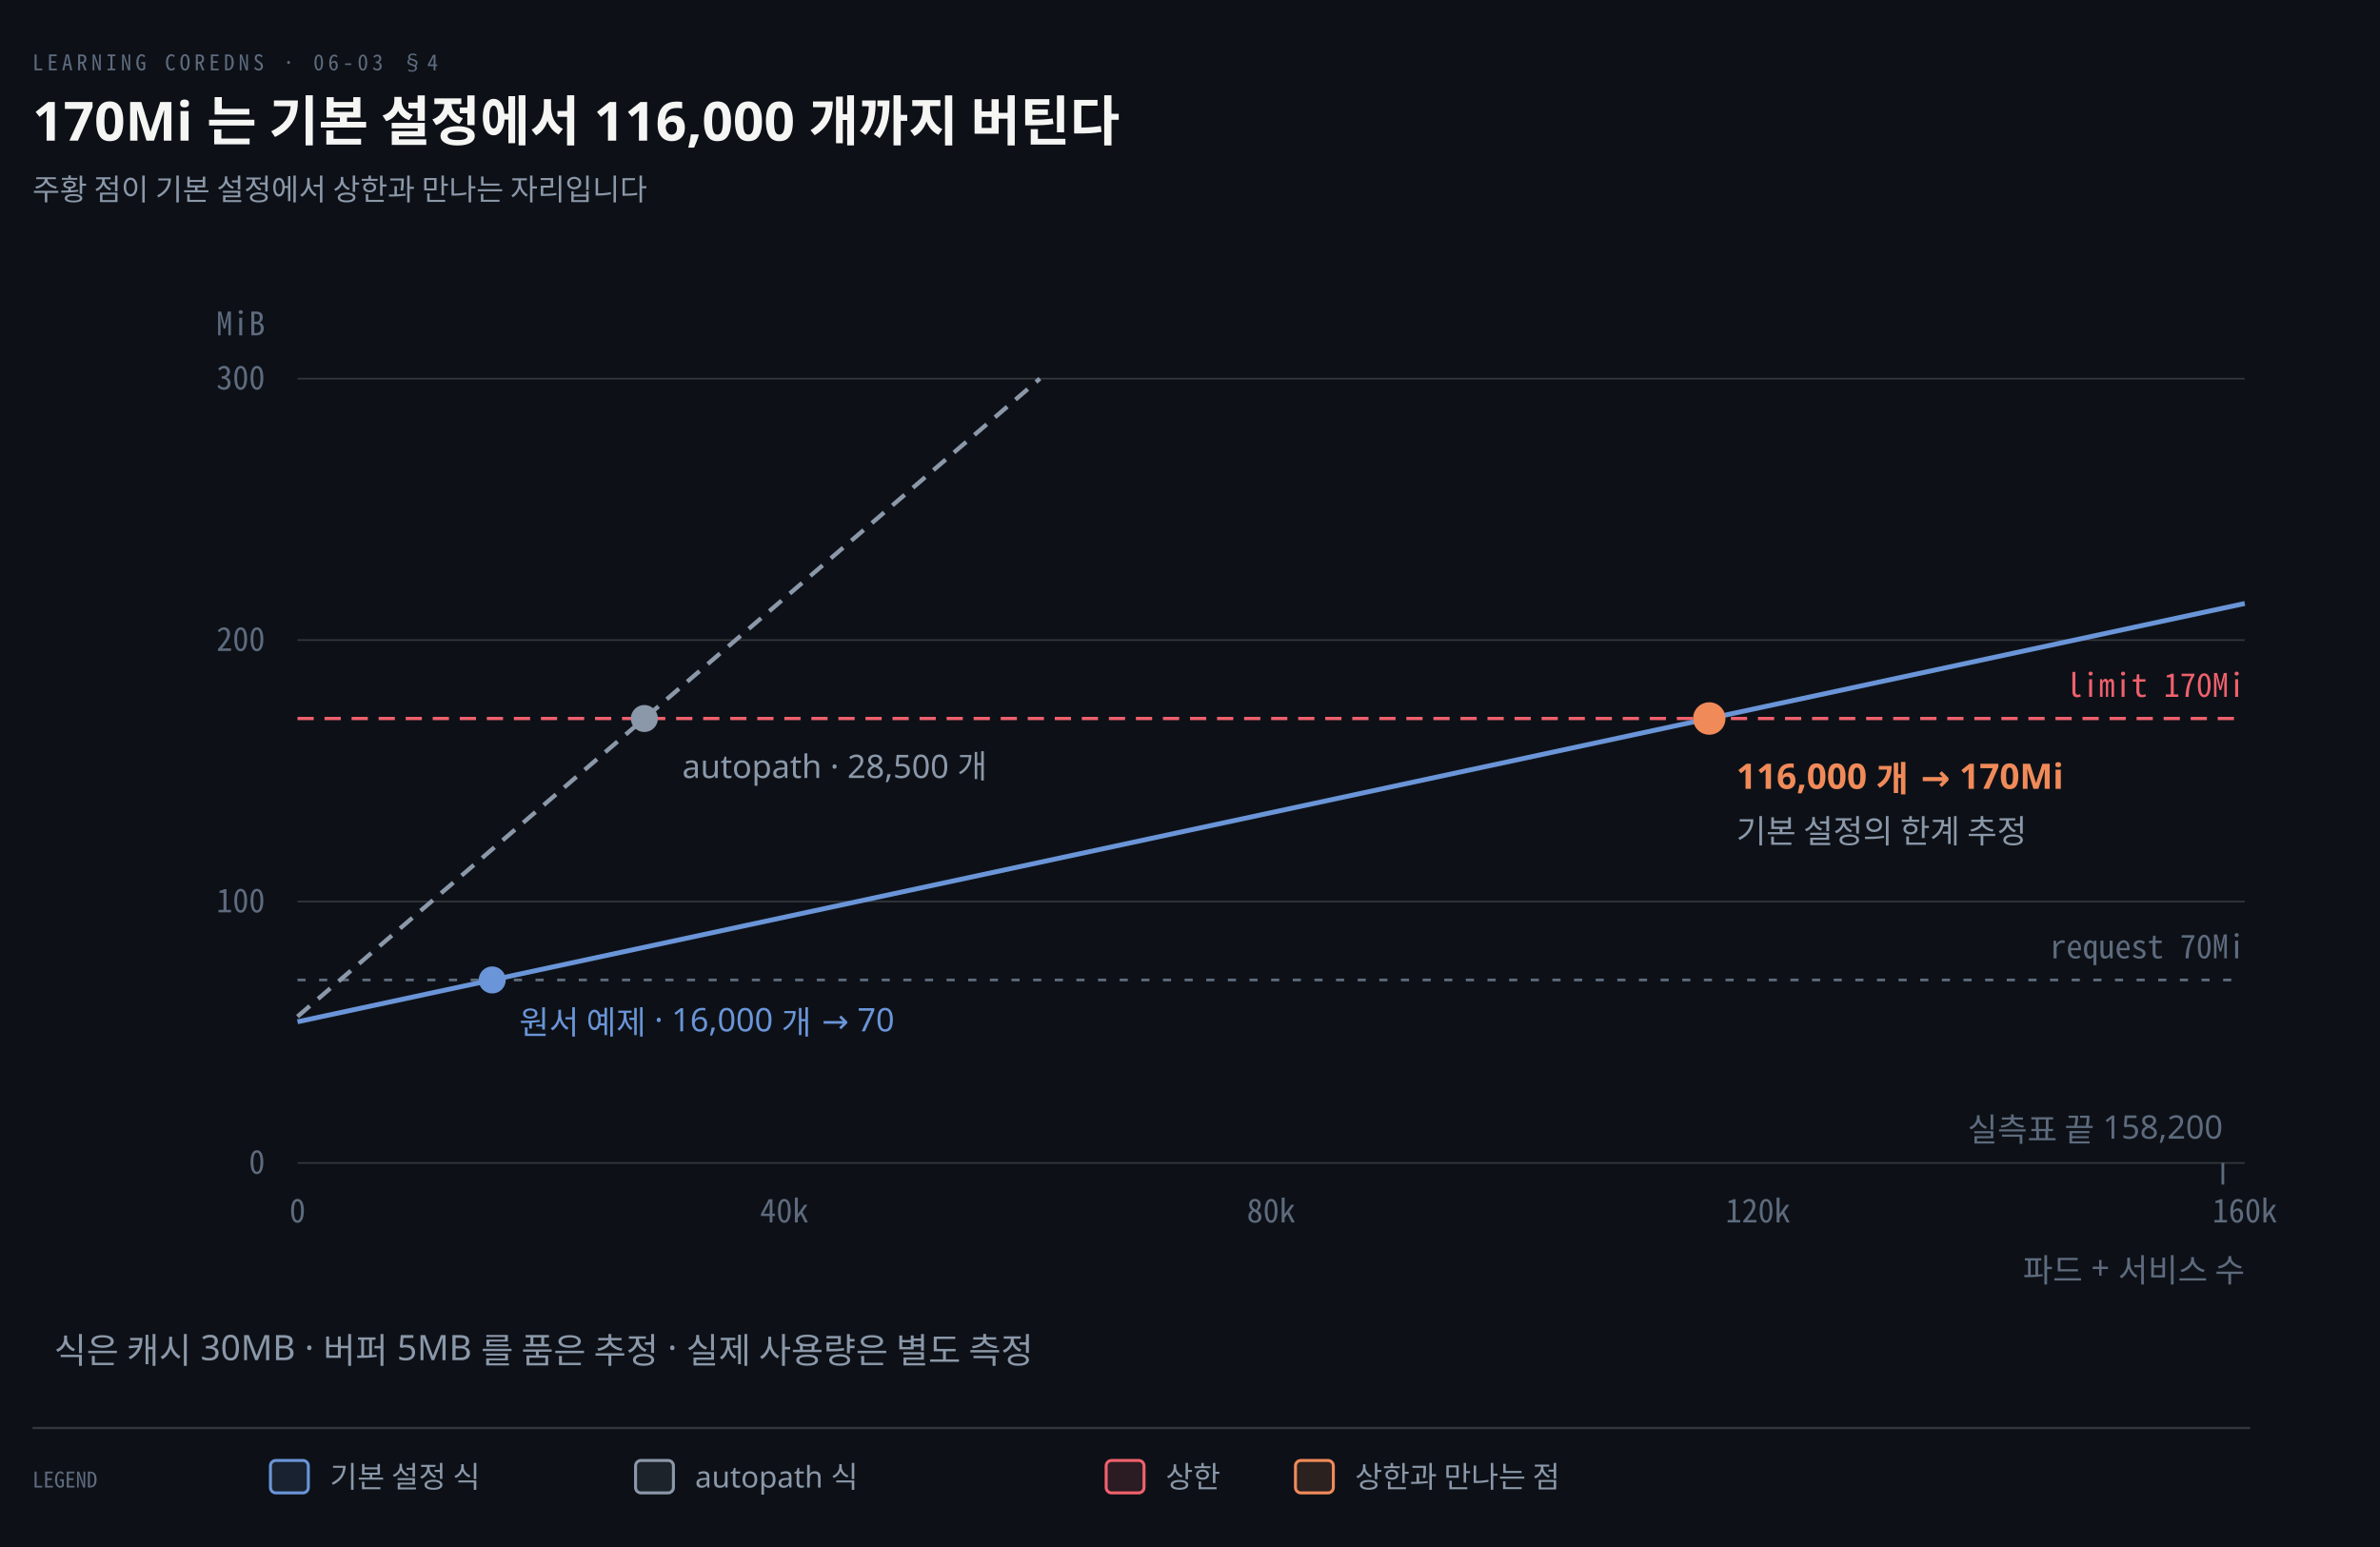
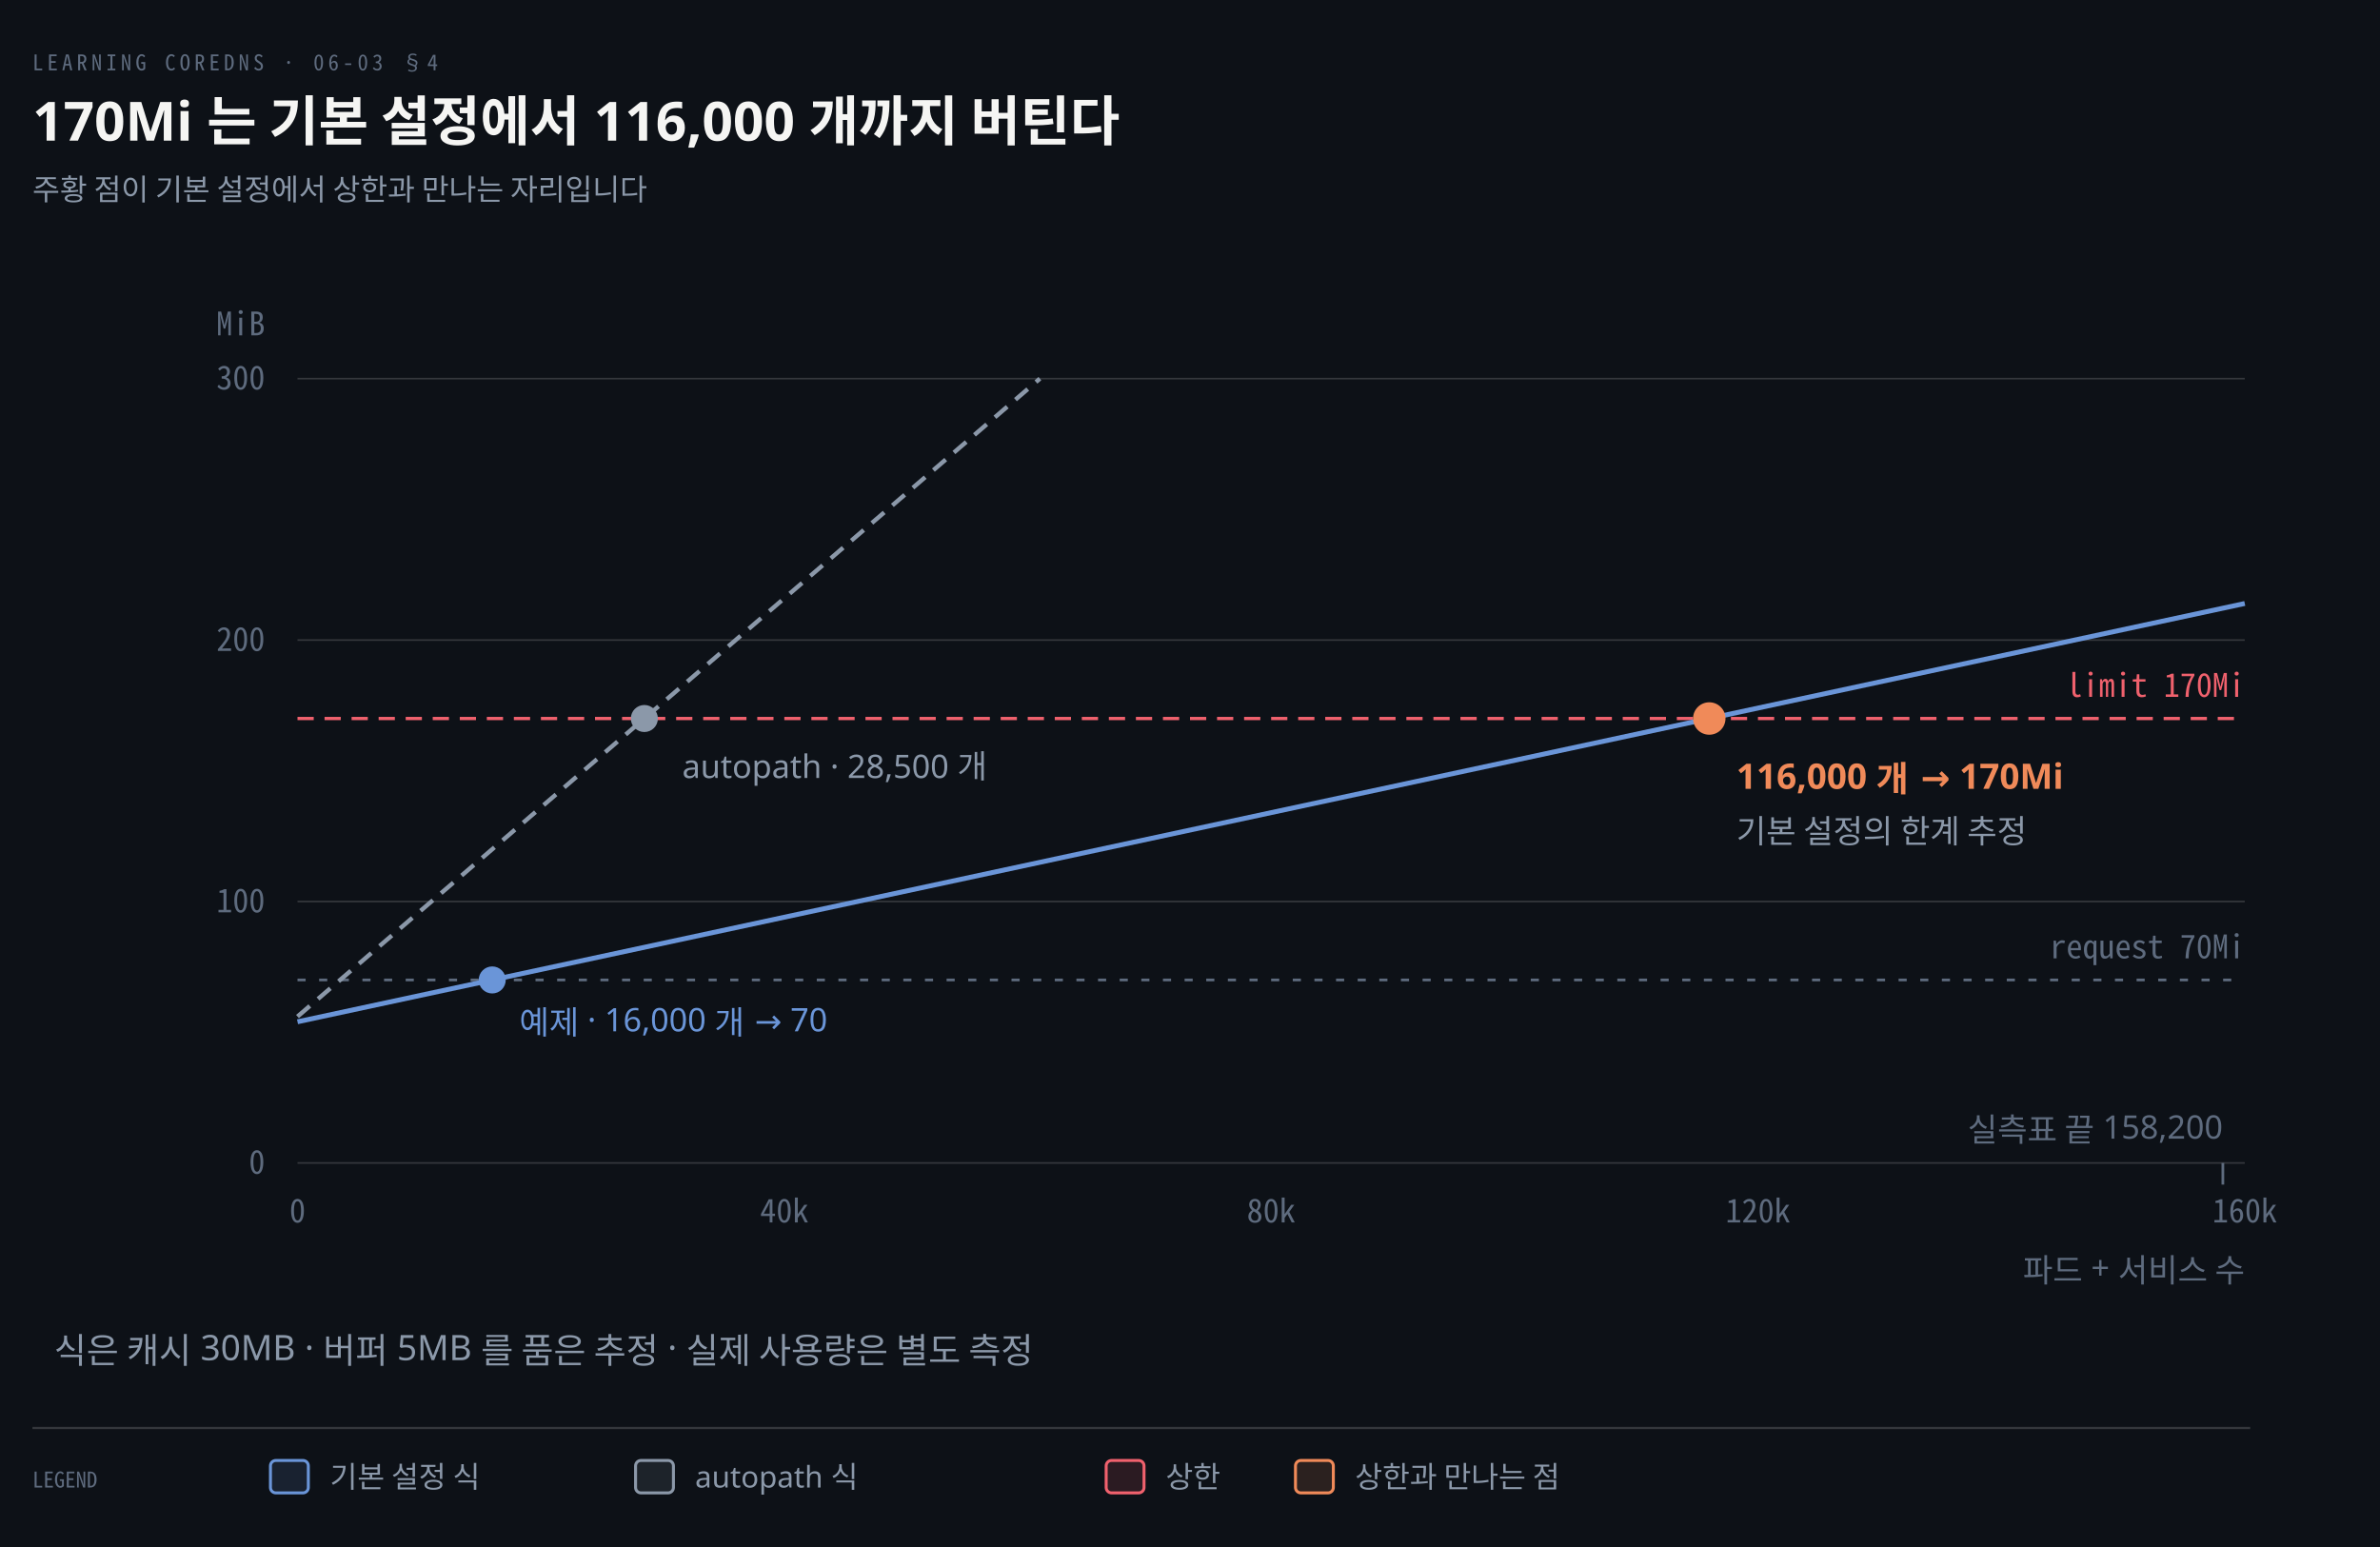
<svg xmlns="http://www.w3.org/2000/svg" viewBox="0 0 880 572" width="100%" role="img" aria-labelledby="dt dd">
  <defs>
    <marker id="ar" viewBox="0 0 8 8" refX="7" refY="4" markerWidth="6.5" markerHeight="6.5" orient="auto">
      <path d="M0 0 L8 4 L0 8 z" fill="#8B98A9" />
    </marker>
    <marker id="ok" viewBox="0 0 8 8" refX="7" refY="4" markerWidth="6.5" markerHeight="6.5" orient="auto">
      <path d="M0 0 L8 4 L0 8 z" fill="#3FB98C" />
    </marker>
    <marker id="warn" viewBox="0 0 8 8" refX="7" refY="4" markerWidth="6.5" markerHeight="6.5" orient="auto">
      <path d="M0 0 L8 4 L0 8 z" fill="#E3B341" />
    </marker>
    <marker id="bad" viewBox="0 0 8 8" refX="7" refY="4" markerWidth="6.5" markerHeight="6.5" orient="auto">
      <path d="M0 0 L8 4 L0 8 z" fill="#F0616D" />
    </marker>
    <marker id="info" viewBox="0 0 8 8" refX="7" refY="4" markerWidth="6.5" markerHeight="6.5" orient="auto">
      <path d="M0 0 L8 4 L0 8 z" fill="#6A95D8" />
    </marker>
    <marker id="acc" viewBox="0 0 8 8" refX="7" refY="4" markerWidth="6.5" markerHeight="6.5" orient="auto">
      <path d="M0 0 L8 4 L0 8 z" fill="#F08A59" />
    </marker>
    <marker id="soft" viewBox="0 0 8 8" refX="7" refY="4" markerWidth="6.5" markerHeight="6.5" orient="auto">
      <path d="M0 0 L8 4 L0 8 z" fill="#5E6B7E" />
    </marker>
  </defs>
  <rect width="880" height="572" fill="#0D1117" />
  <text x="12" y="26" font-family="'Geist Mono','Noto Sans Mono CJK KR',monospace" font-size="8" letter-spacing="0.18em" fill="#5E6B7E">LEARNING COREDNS · 06-03 §4</text>
  <text x="12" y="52" font-family="'Geist','Apple SD Gothic Neo','Noto Sans KR','Malgun Gothic',sans-serif" font-size="20" font-weight="600" fill="#F5F5F3">170Mi 는 기본 설정에서 116,000 개까지 버틴다</text>
  <text x="12" y="74" font-family="'Geist','Apple SD Gothic Neo','Noto Sans KR','Malgun Gothic',sans-serif" font-size="11" fill="#8B98A9">주황 점이 기본 설정에서 상한과 만나는 자리입니다</text>
  <line x1="110" y1="430.0" x2="830" y2="430.0" stroke="rgba(191,192,192,0.22)" stroke-width="0.6" />
  <text x="98" y="434.0" text-anchor="end" font-family="'Geist Mono','Noto Sans Mono CJK KR',monospace" font-size="12" font-weight="400" fill="#5E6B7E">0</text>
  <line x1="110" y1="333.333" x2="830" y2="333.333" stroke="rgba(191,192,192,0.22)" stroke-width="0.6" />
  <text x="98" y="337.333" text-anchor="end" font-family="'Geist Mono','Noto Sans Mono CJK KR',monospace" font-size="12" font-weight="400" fill="#5E6B7E">100</text>
  <line x1="110" y1="236.667" x2="830" y2="236.667" stroke="rgba(191,192,192,0.22)" stroke-width="0.6" />
  <text x="98" y="240.667" text-anchor="end" font-family="'Geist Mono','Noto Sans Mono CJK KR',monospace" font-size="12" font-weight="400" fill="#5E6B7E">200</text>
  <line x1="110" y1="140.0" x2="830" y2="140.0" stroke="rgba(191,192,192,0.22)" stroke-width="0.6" />
  <text x="98" y="144.0" text-anchor="end" font-family="'Geist Mono','Noto Sans Mono CJK KR',monospace" font-size="12" font-weight="400" fill="#5E6B7E">300</text>
  <text x="110.0" y="452" text-anchor="middle" font-family="'Geist Mono','Noto Sans Mono CJK KR',monospace" font-size="12" font-weight="400" fill="#5E6B7E">0</text>
  <text x="290.0" y="452" text-anchor="middle" font-family="'Geist Mono','Noto Sans Mono CJK KR',monospace" font-size="12" font-weight="400" fill="#5E6B7E">40k</text>
  <text x="470.0" y="452" text-anchor="middle" font-family="'Geist Mono','Noto Sans Mono CJK KR',monospace" font-size="12" font-weight="400" fill="#5E6B7E">80k</text>
  <text x="650.0" y="452" text-anchor="middle" font-family="'Geist Mono','Noto Sans Mono CJK KR',monospace" font-size="12" font-weight="400" fill="#5E6B7E">120k</text>
  <text x="830.0" y="452" text-anchor="middle" font-family="'Geist Mono','Noto Sans Mono CJK KR',monospace" font-size="12" font-weight="400" fill="#5E6B7E">160k</text>
  <text x="98" y="124" text-anchor="end" font-family="'Geist Mono','Noto Sans Mono CJK KR',monospace" font-size="12" font-weight="400" fill="#5E6B7E">MiB</text>
  <text x="830" y="474" text-anchor="end" font-family="'Geist','Apple SD Gothic Neo','Noto Sans KR','Malgun Gothic',sans-serif" font-size="12" font-weight="400" fill="#5E6B7E">파드 + 서비스 수</text>
  <line x1="110" y1="265.667" x2="830" y2="265.667" stroke="#F0616D" stroke-width="1.2" stroke-dasharray="6 4" />
  <text x="830" y="257.667" text-anchor="end" font-family="'Geist Mono','Noto Sans Mono CJK KR',monospace" font-size="12" font-weight="400" fill="#F0616D">limit 170Mi</text>
  <line x1="110" y1="362.333" x2="830" y2="362.333" stroke="#5E6B7E" stroke-width="1.0" stroke-dasharray="3 5" />
  <text x="830" y="354.333" text-anchor="end" font-family="'Geist Mono','Noto Sans Mono CJK KR',monospace" font-size="12" font-weight="400" fill="#5E6B7E">request 70Mi</text>
  <path d="M 110.0 377.8 L 830.0 223.133" fill="none" stroke="#6A95D8" stroke-width="1.8" />
  <path d="M 110.0 375.867 L 384.5 140.0" fill="none" stroke="#8B98A9" stroke-width="1.6" stroke-dasharray="6 4" />
  <line x1="821.9" y1="430" x2="821.9" y2="438" stroke="#5E6B7E" stroke-width="1.0" />
  <text x="821.9" y="422" text-anchor="end" font-family="'Geist','Apple SD Gothic Neo','Noto Sans KR','Malgun Gothic',sans-serif" font-size="12" font-weight="400" fill="#5E6B7E">실측표 끝 158,200</text>
  <circle cx="182.0" cy="362.333" r="5" fill="#6A95D8" />
-   <text x="192.0" y="382.333" text-anchor="start" font-family="'Geist','Apple SD Gothic Neo','Noto Sans KR','Malgun Gothic',sans-serif" font-size="12" font-weight="400" fill="#6A95D8">원서 예제 · 16,000 개 → 70</text>
+   <text x="192.0" y="382.333" text-anchor="start" font-family="'Geist','Apple SD Gothic Neo','Noto Sans KR','Malgun Gothic',sans-serif" font-size="12" font-weight="400" fill="#6A95D8">예제 · 16,000 개 → 70</text>
  <circle cx="238.25" cy="265.667" r="5" fill="#8B98A9" />
  <text x="252.25" y="287.667" text-anchor="start" font-family="'Geist','Apple SD Gothic Neo','Noto Sans KR','Malgun Gothic',sans-serif" font-size="12" font-weight="400" fill="#8B98A9">autopath · 28,500 개</text>
  <circle cx="632.0" cy="265.667" r="6" fill="#F08A59" />
  <text x="642.0" y="291.667" text-anchor="start" font-family="'Geist','Apple SD Gothic Neo','Noto Sans KR','Malgun Gothic',sans-serif" font-size="13" font-weight="600" fill="#F08A59">116,000 개 → 170Mi</text>
  <text x="642.0" y="311.667" text-anchor="start" font-family="'Geist','Apple SD Gothic Neo','Noto Sans KR','Malgun Gothic',sans-serif" font-size="12" font-weight="400" fill="#8B98A9">기본 설정의 한계 추정</text>
  <text x="20" y="504" text-anchor="start" font-family="'Geist','Apple SD Gothic Neo','Noto Sans KR','Malgun Gothic',sans-serif" font-size="13" font-weight="400" fill="#8B98A9">식은 캐시 30MB · 버퍼 5MB 를 품은 추정 · 실제 사용량은 별도 측정</text>
  <line x1="12" y1="528" x2="832" y2="528" stroke="rgba(191,192,192,0.22)" stroke-width="0.8" />
  <text x="12" y="550" text-anchor="start" font-family="'Geist Mono','Noto Sans Mono CJK KR',monospace" font-size="8" font-weight="400" fill="#5E6B7E">LEGEND</text>
  <rect x="100" y="540" width="14" height="12" rx="2" fill="#6A95D822" stroke="#6A95D8" stroke-width="1.1" />
  <text x="122" y="550" text-anchor="start" font-family="'Geist','Apple SD Gothic Neo','Noto Sans KR','Malgun Gothic',sans-serif" font-size="11" font-weight="400" fill="#8B98A9">기본 설정 식</text>
  <rect x="235" y="540" width="14" height="12" rx="2" fill="#8B98A922" stroke="#8B98A9" stroke-width="1.1" />
  <text x="257" y="550" text-anchor="start" font-family="'Geist','Apple SD Gothic Neo','Noto Sans KR','Malgun Gothic',sans-serif" font-size="11" font-weight="400" fill="#8B98A9">autopath 식</text>
  <rect x="409" y="540" width="14" height="12" rx="2" fill="#F0616D22" stroke="#F0616D" stroke-width="1.1" />
  <text x="431" y="550" text-anchor="start" font-family="'Geist','Apple SD Gothic Neo','Noto Sans KR','Malgun Gothic',sans-serif" font-size="11" font-weight="400" fill="#8B98A9">상한</text>
  <rect x="479" y="540" width="14" height="12" rx="2" fill="#F08A5922" stroke="#F08A59" stroke-width="1.1" />
  <text x="501" y="550" text-anchor="start" font-family="'Geist','Apple SD Gothic Neo','Noto Sans KR','Malgun Gothic',sans-serif" font-size="11" font-weight="400" fill="#8B98A9">상한과 만나는 점</text>
</svg>
